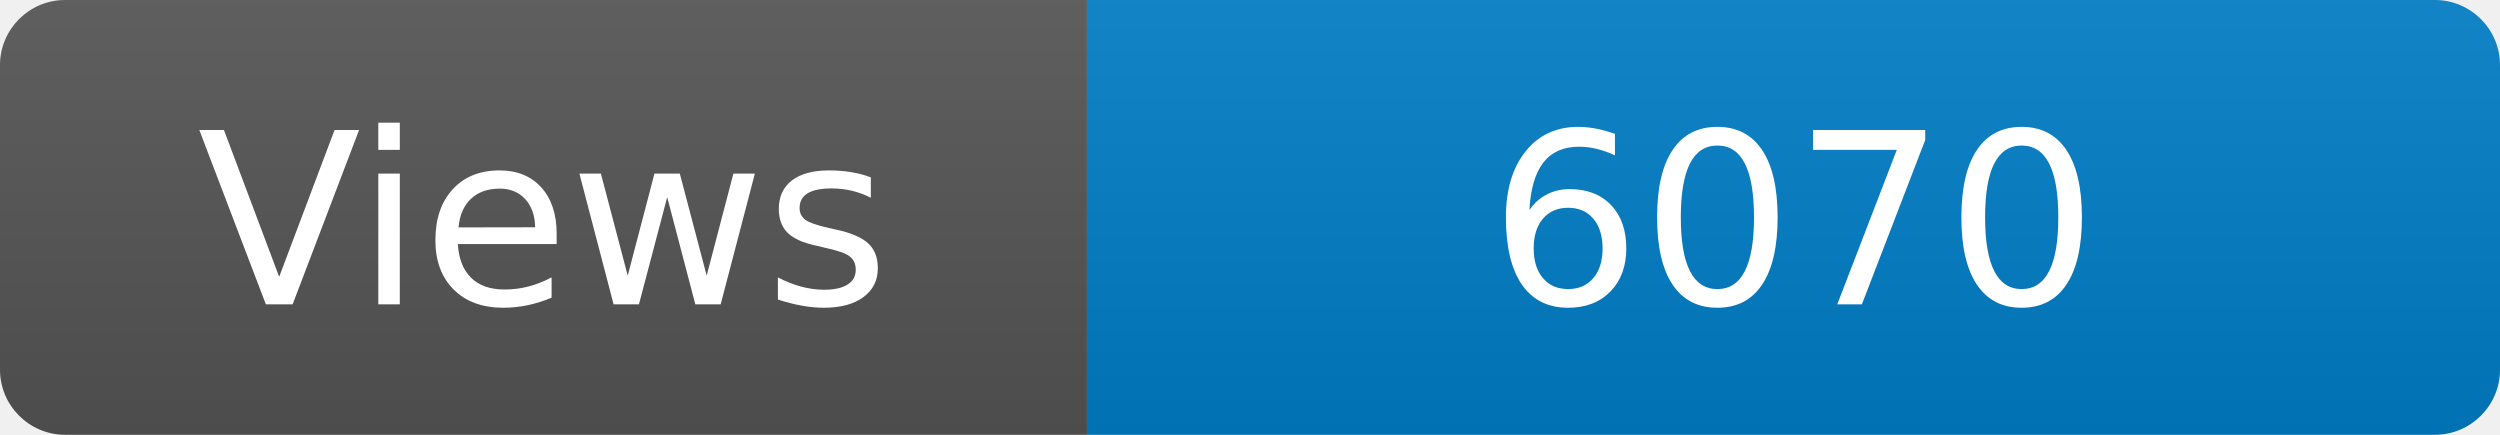
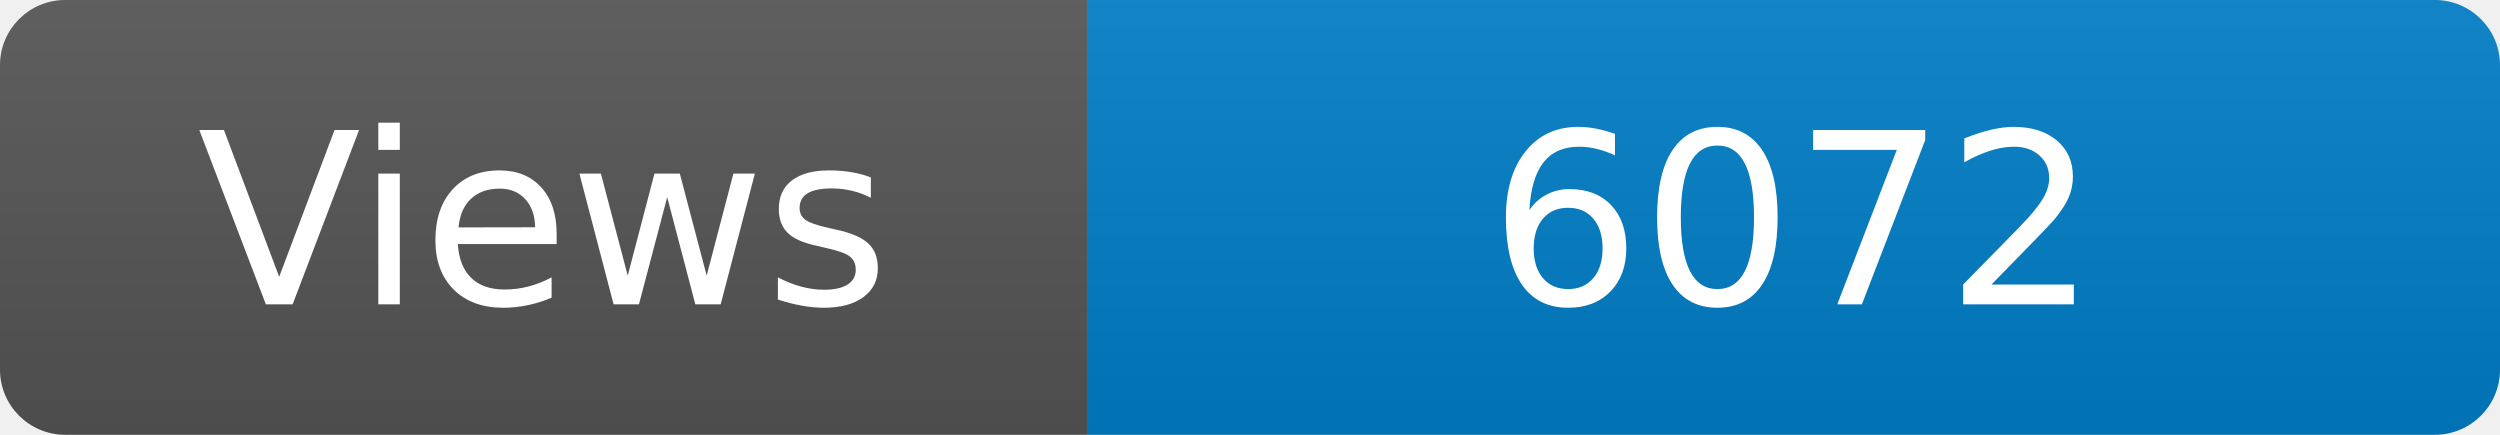
<svg xmlns="http://www.w3.org/2000/svg" width="115" height="20" role="img" aria-label="Maintained?: yes">
  <linearGradient id="s" x2="0" y2="100%">
    <stop offset="0" stop-color="#bbb" stop-opacity=".1" />
    <stop offset="1" stop-opacity=".1" />
  </linearGradient>
  <clipPath id="r">
    <rect width="115" height="20" rx="3" fill="#fff" />
  </clipPath>
  <g clip-path="url(#r)">
    <rect width="50" height="20" fill="#555" />
    <rect x="50" width="160" height="20" fill="#007ec6" />
    <rect width="115" height="20" fill="url(#s)" />
  </g>
  <g fill="#fff" text-anchor="middle" font-family="Verdana,Geneva,DejaVu Sans,sans-serif" font-size="110">
    <text x="250" y="140" transform="scale(.1)" fill="#fff">Views</text>
-     <text x="825" y="140" transform="scale(.1)" fill="#fff">6070</text>
+     <text x="825" y="140" transform="scale(.1)" fill="#fff">6072</text>
  </g>
</svg>
